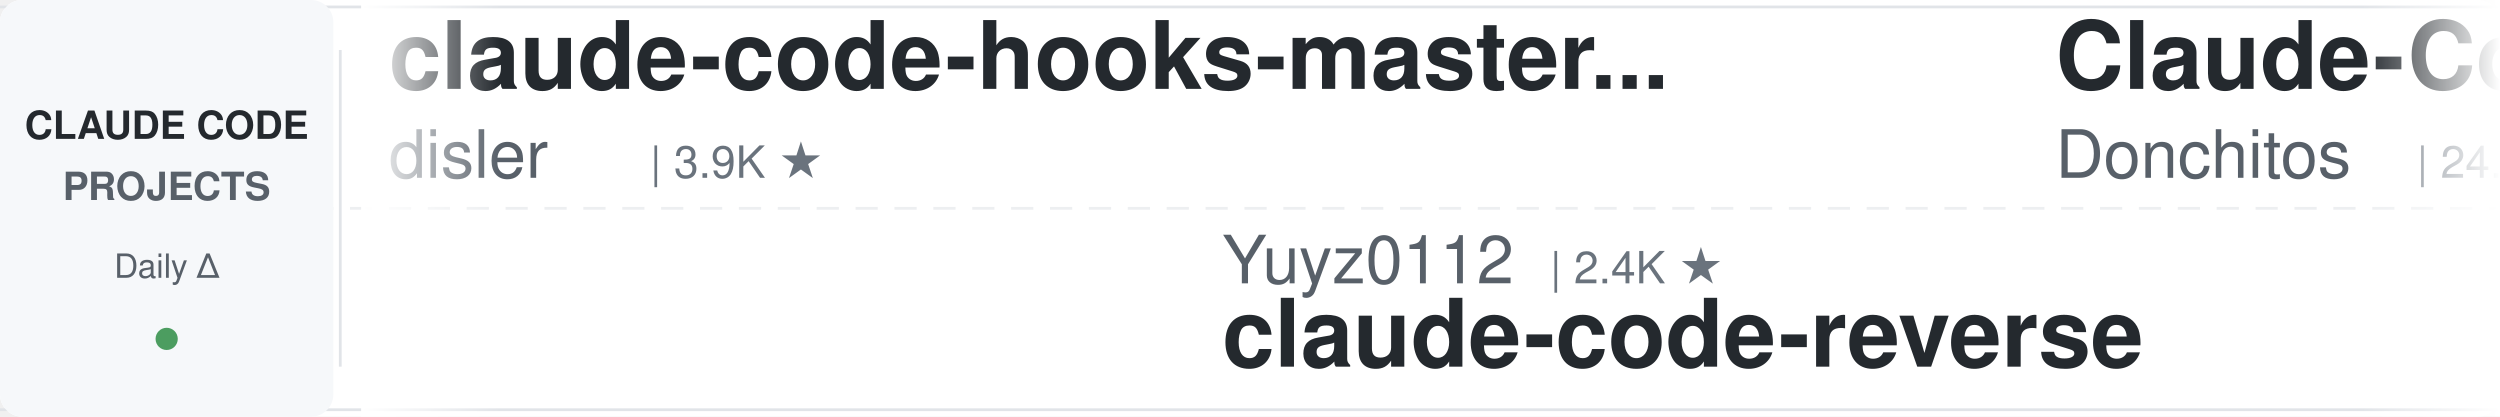
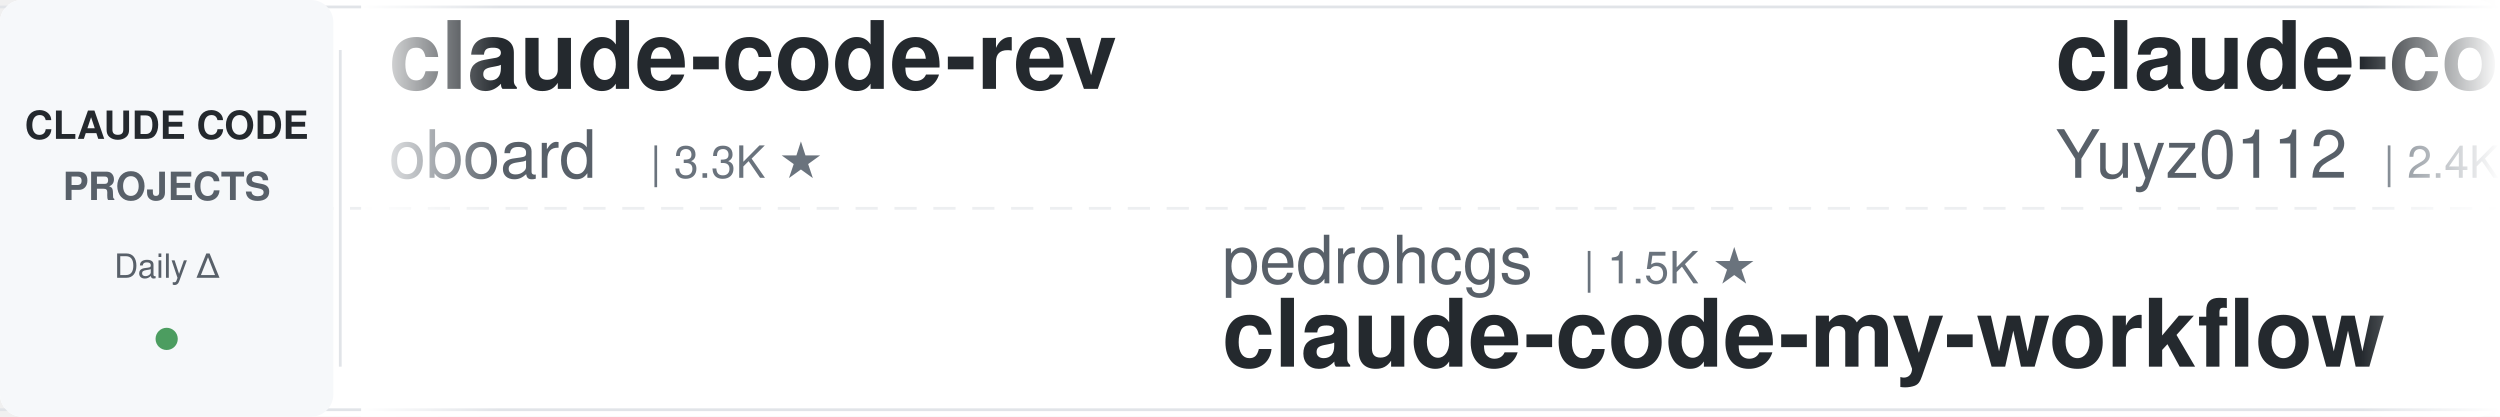
<svg xmlns="http://www.w3.org/2000/svg" width="900" height="150">
  <defs>
    <linearGradient id="leftFade" x1="0%" y1="0%" x2="100%" y2="0%">
      <stop offset="0%" style="stop-color:#ffffff;stop-opacity:1" />
      <stop offset="100%" style="stop-color:#ffffff;stop-opacity:0" />
    </linearGradient>
    <linearGradient id="rightFade" x1="0%" y1="0%" x2="100%" y2="0%">
      <stop offset="0%" style="stop-color:#ffffff;stop-opacity:0" />
      <stop offset="100%" style="stop-color:#ffffff;stop-opacity:1" />
    </linearGradient>
  </defs>
  <rect width="900" height="150" fill="#ffffff" rx="8" />
  <rect x="0" y="2" width="900" height="1" fill="#e1e4e8" />
  <rect x="0" y="147" width="900" height="1" fill="#e1e4e8" />
  <line x1="0" y1="75" x2="900" y2="75" stroke="#e1e4e8" stroke-width="1" stroke-dasharray="8 6" opacity="0.6" />
  <rect x="0" y="0" width="120" height="150" fill="#f6f8fa" rx="8" />
  <text x="60" y="50" font-family="-apple-system, BlinkMacSystemFont, 'Segoe UI', Helvetica, Arial, sans-serif" font-size="14" font-weight="600" fill="#24292e" text-anchor="middle">CLAUDE CODE</text>
  <text x="60" y="72" font-family="-apple-system, BlinkMacSystemFont, 'Segoe UI', Helvetica, Arial, sans-serif" font-size="14" font-weight="600" fill="#586069" text-anchor="middle">PROJECTS</text>
  <text x="60" y="100" font-family="-apple-system, BlinkMacSystemFont, 'Segoe UI', Helvetica, Arial, sans-serif" font-size="12" font-weight="500" fill="#586069" text-anchor="middle">Daily Δ</text>
  <circle cx="60" cy="122" r="4" fill="#22863a" opacity="0.8" />
  <rect x="122" y="18" width="1" height="114" fill="#e1e4e8" />
  <clipPath id="tickerClip">
    <rect x="130" y="0" width="770" height="150" />
  </clipPath>
  <g clip-path="url(#tickerClip)">
    <g id="tickerItems">
      <animateTransform attributeName="transform" attributeType="XML" type="translate" from="0 0" to="-3000 0" dur="54s" repeatCount="indefinite" />
      <g transform="translate(0, 0)">
-         <text x="140" y="32" font-family="-apple-system, BlinkMacSystemFont, 'Segoe UI', Helvetica, Arial, sans-serif" font-size="34" font-weight="600" fill="#24292e">claude-code-hooks-master...</text>
-         <text x="140" y="64" font-family="-apple-system, BlinkMacSystemFont, 'Segoe UI', Helvetica, Arial, sans-serif" font-size="24" font-weight="400" fill="#586069">disler</text>
-         <text x="234" y="64" font-family="-apple-system, BlinkMacSystemFont, 'Segoe UI', Helvetica, Arial, sans-serif" font-size="16" font-weight="500" fill="#6a737d">| 3.9K ★</text>
+         <text x="140" y="32" font-family="-apple-system, BlinkMacSystemFont, 'Segoe UI', Helvetica, Arial, sans-serif" font-size="34" font-weight="600" fill="#24292e">claude-code-rev</text>
+         <text x="140" y="64" font-family="-apple-system, BlinkMacSystemFont, 'Segoe UI', Helvetica, Arial, sans-serif" font-size="24" font-weight="400" fill="#586069">oboard</text>
+         <text x="234" y="64" font-family="-apple-system, BlinkMacSystemFont, 'Segoe UI', Helvetica, Arial, sans-serif" font-size="16" font-weight="500" fill="#6a737d">| 3.3K ★</text>
      </g>
      <g transform="translate(300, 0)">
-         <text x="140" y="102" font-family="-apple-system, BlinkMacSystemFont, 'Segoe UI', Helvetica, Arial, sans-serif" font-size="24" font-weight="400" fill="#586069">Yuyz0112</text>
-         <text x="258" y="102" font-family="-apple-system, BlinkMacSystemFont, 'Segoe UI', Helvetica, Arial, sans-serif" font-size="16" font-weight="500" fill="#6a737d">| 2.4K ★</text>
-         <text x="140" y="132" font-family="-apple-system, BlinkMacSystemFont, 'Segoe UI', Helvetica, Arial, sans-serif" font-size="34" font-weight="600" fill="#24292e">claude-code-reverse</text>
+         <text x="140" y="102" font-family="-apple-system, BlinkMacSystemFont, 'Segoe UI', Helvetica, Arial, sans-serif" font-size="24" font-weight="400" fill="#586069">pedrohcgs</text>
+         <text x="270" y="102" font-family="-apple-system, BlinkMacSystemFont, 'Segoe UI', Helvetica, Arial, sans-serif" font-size="16" font-weight="500" fill="#6a737d">| 1.5K ★</text>
+         <text x="140" y="132" font-family="-apple-system, BlinkMacSystemFont, 'Segoe UI', Helvetica, Arial, sans-serif" font-size="34" font-weight="600" fill="#24292e">claude-code-my-workflow</text>
      </g>
      <g transform="translate(600, 0)">
-         <text x="140" y="32" font-family="-apple-system, BlinkMacSystemFont, 'Segoe UI', Helvetica, Arial, sans-serif" font-size="34" font-weight="600" fill="#24292e">Claude-Code-Game-Studios</text>
-         <text x="140" y="64" font-family="-apple-system, BlinkMacSystemFont, 'Segoe UI', Helvetica, Arial, sans-serif" font-size="24" font-weight="400" fill="#586069">Donchitos</text>
-         <text x="270" y="64" font-family="-apple-system, BlinkMacSystemFont, 'Segoe UI', Helvetica, Arial, sans-serif" font-size="16" font-weight="500" fill="#6a737d">| 24.7K ★</text>
+         <text x="140" y="32" font-family="-apple-system, BlinkMacSystemFont, 'Segoe UI', Helvetica, Arial, sans-serif" font-size="34" font-weight="600" fill="#24292e">claude-code-reverse</text>
+         <text x="140" y="64" font-family="-apple-system, BlinkMacSystemFont, 'Segoe UI', Helvetica, Arial, sans-serif" font-size="24" font-weight="400" fill="#586069">Yuyz0112</text>
+         <text x="258" y="64" font-family="-apple-system, BlinkMacSystemFont, 'Segoe UI', Helvetica, Arial, sans-serif" font-size="16" font-weight="500" fill="#6a737d">| 2.4K ★</text>
      </g>
      <g transform="translate(900, 0)">
-         <text x="140" y="102" font-family="-apple-system, BlinkMacSystemFont, 'Segoe UI', Helvetica, Arial, sans-serif" font-size="24" font-weight="400" fill="#586069">1rgs</text>
-         <text x="210" y="102" font-family="-apple-system, BlinkMacSystemFont, 'Segoe UI', Helvetica, Arial, sans-serif" font-size="16" font-weight="500" fill="#6a737d">| 3.7K ★</text>
-         <text x="140" y="132" font-family="-apple-system, BlinkMacSystemFont, 'Segoe UI', Helvetica, Arial, sans-serif" font-size="34" font-weight="600" fill="#24292e">claude-code-proxy</text>
+         <text x="140" y="102" font-family="-apple-system, BlinkMacSystemFont, 'Segoe UI', Helvetica, Arial, sans-serif" font-size="24" font-weight="400" fill="#586069">ChrisWiles</text>
+         <text x="282" y="102" font-family="-apple-system, BlinkMacSystemFont, 'Segoe UI', Helvetica, Arial, sans-serif" font-size="16" font-weight="500" fill="#6a737d">| 6.1K ★</text>
+         <text x="140" y="132" font-family="-apple-system, BlinkMacSystemFont, 'Segoe UI', Helvetica, Arial, sans-serif" font-size="34" font-weight="600" fill="#24292e">claude-code-showcase</text>
      </g>
      <g transform="translate(1200, 0)">
-         <text x="140" y="32" font-family="-apple-system, BlinkMacSystemFont, 'Segoe UI', Helvetica, Arial, sans-serif" font-size="34" font-weight="600" fill="#24292e">everything-claude-code-z...</text>
-         <text x="140" y="64" font-family="-apple-system, BlinkMacSystemFont, 'Segoe UI', Helvetica, Arial, sans-serif" font-size="24" font-weight="400" fill="#586069">xu-xiang</text>
-         <text x="258" y="64" font-family="-apple-system, BlinkMacSystemFont, 'Segoe UI', Helvetica, Arial, sans-serif" font-size="16" font-weight="500" fill="#6a737d">| 1.9K ★</text>
+         <text x="140" y="32" font-family="-apple-system, BlinkMacSystemFont, 'Segoe UI', Helvetica, Arial, sans-serif" font-size="34" font-weight="600" fill="#24292e">claude-code-source-build</text>
+         <text x="140" y="64" font-family="-apple-system, BlinkMacSystemFont, 'Segoe UI', Helvetica, Arial, sans-serif" font-size="24" font-weight="400" fill="#586069">andrew-kramer-inno</text>
+         <text x="378" y="64" font-family="-apple-system, BlinkMacSystemFont, 'Segoe UI', Helvetica, Arial, sans-serif" font-size="16" font-weight="500" fill="#6a737d">| 595 ★</text>
      </g>
      <g transform="translate(1500, 0)">
-         <text x="140" y="102" font-family="-apple-system, BlinkMacSystemFont, 'Segoe UI', Helvetica, Arial, sans-serif" font-size="24" font-weight="400" fill="#586069">feiskyer</text>
-         <text x="258" y="102" font-family="-apple-system, BlinkMacSystemFont, 'Segoe UI', Helvetica, Arial, sans-serif" font-size="16" font-weight="500" fill="#6a737d">| 1.6K ★</text>
-         <text x="140" y="132" font-family="-apple-system, BlinkMacSystemFont, 'Segoe UI', Helvetica, Arial, sans-serif" font-size="34" font-weight="600" fill="#24292e">claude-code-settings</text>
+         <text x="140" y="102" font-family="-apple-system, BlinkMacSystemFont, 'Segoe UI', Helvetica, Arial, sans-serif" font-size="24" font-weight="400" fill="#586069">luyao618</text>
+         <text x="258" y="102" font-family="-apple-system, BlinkMacSystemFont, 'Segoe UI', Helvetica, Arial, sans-serif" font-size="16" font-weight="500" fill="#6a737d">| 1.7K ★</text>
+         <text x="140" y="132" font-family="-apple-system, BlinkMacSystemFont, 'Segoe UI', Helvetica, Arial, sans-serif" font-size="34" font-weight="600" fill="#24292e">Claude-Code-Source-Study</text>
      </g>
      <g transform="translate(1800, 0)">
-         <text x="140" y="32" font-family="-apple-system, BlinkMacSystemFont, 'Segoe UI', Helvetica, Arial, sans-serif" font-size="34" font-weight="600" fill="#24292e">claude-code-engineering</text>
-         <text x="140" y="64" font-family="-apple-system, BlinkMacSystemFont, 'Segoe UI', Helvetica, Arial, sans-serif" font-size="24" font-weight="400" fill="#586069">huangjia2019</text>
-         <text x="306" y="64" font-family="-apple-system, BlinkMacSystemFont, 'Segoe UI', Helvetica, Arial, sans-serif" font-size="16" font-weight="500" fill="#6a737d">| 1.1K ★</text>
+         <text x="140" y="32" font-family="-apple-system, BlinkMacSystemFont, 'Segoe UI', Helvetica, Arial, sans-serif" font-size="34" font-weight="600" fill="#24292e">Auto-claude-code-researc...</text>
+         <text x="140" y="64" font-family="-apple-system, BlinkMacSystemFont, 'Segoe UI', Helvetica, Arial, sans-serif" font-size="24" font-weight="400" fill="#586069">wanshuiyin</text>
+         <text x="282" y="64" font-family="-apple-system, BlinkMacSystemFont, 'Segoe UI', Helvetica, Arial, sans-serif" font-size="16" font-weight="500" fill="#6a737d">| 15.6K ★</text>
      </g>
      <g transform="translate(2100, 0)">
-         <text x="140" y="102" font-family="-apple-system, BlinkMacSystemFont, 'Segoe UI', Helvetica, Arial, sans-serif" font-size="24" font-weight="400" fill="#586069">Piebald-AI</text>
-         <text x="282" y="102" font-family="-apple-system, BlinkMacSystemFont, 'Segoe UI', Helvetica, Arial, sans-serif" font-size="16" font-weight="500" fill="#6a737d">| 12.5K ★</text>
-         <text x="140" y="132" font-family="-apple-system, BlinkMacSystemFont, 'Segoe UI', Helvetica, Arial, sans-serif" font-size="34" font-weight="600" fill="#24292e">claude-code-system-promp...</text>
+         <text x="140" y="102" font-family="-apple-system, BlinkMacSystemFont, 'Segoe UI', Helvetica, Arial, sans-serif" font-size="24" font-weight="400" fill="#586069">daymade</text>
+         <text x="246" y="102" font-family="-apple-system, BlinkMacSystemFont, 'Segoe UI', Helvetica, Arial, sans-serif" font-size="16" font-weight="500" fill="#6a737d">| 1.4K ★</text>
+         <text x="140" y="132" font-family="-apple-system, BlinkMacSystemFont, 'Segoe UI', Helvetica, Arial, sans-serif" font-size="34" font-weight="600" fill="#24292e">claude-code-skills</text>
      </g>
      <g transform="translate(2400, 0)">
-         <text x="140" y="32" font-family="-apple-system, BlinkMacSystemFont, 'Segoe UI', Helvetica, Arial, sans-serif" font-size="34" font-weight="600" fill="#24292e">claude-coder</text>
-         <text x="140" y="64" font-family="-apple-system, BlinkMacSystemFont, 'Segoe UI', Helvetica, Arial, sans-serif" font-size="24" font-weight="400" fill="#586069">kodu-ai</text>
-         <text x="246" y="64" font-family="-apple-system, BlinkMacSystemFont, 'Segoe UI', Helvetica, Arial, sans-serif" font-size="16" font-weight="500" fill="#6a737d">| 5.2K ★</text>
+         <text x="140" y="32" font-family="-apple-system, BlinkMacSystemFont, 'Segoe UI', Helvetica, Arial, sans-serif" font-size="34" font-weight="600" fill="#24292e">my-claude-code-setup</text>
+         <text x="140" y="64" font-family="-apple-system, BlinkMacSystemFont, 'Segoe UI', Helvetica, Arial, sans-serif" font-size="24" font-weight="400" fill="#586069">centminmod</text>
+         <text x="282" y="64" font-family="-apple-system, BlinkMacSystemFont, 'Segoe UI', Helvetica, Arial, sans-serif" font-size="16" font-weight="500" fill="#6a737d">| 2.6K ★</text>
      </g>
      <g transform="translate(2700, 0)">
-         <text x="140" y="102" font-family="-apple-system, BlinkMacSystemFont, 'Segoe UI', Helvetica, Arial, sans-serif" font-size="24" font-weight="400" fill="#586069">ding113</text>
-         <text x="246" y="102" font-family="-apple-system, BlinkMacSystemFont, 'Segoe UI', Helvetica, Arial, sans-serif" font-size="16" font-weight="500" fill="#6a737d">| 3.3K ★</text>
-         <text x="140" y="132" font-family="-apple-system, BlinkMacSystemFont, 'Segoe UI', Helvetica, Arial, sans-serif" font-size="34" font-weight="600" fill="#24292e">claude-code-hub</text>
+         <text x="140" y="102" font-family="-apple-system, BlinkMacSystemFont, 'Segoe UI', Helvetica, Arial, sans-serif" font-size="24" font-weight="400" fill="#586069">JrCx7scC</text>
+         <text x="258" y="102" font-family="-apple-system, BlinkMacSystemFont, 'Segoe UI', Helvetica, Arial, sans-serif" font-size="16" font-weight="500" fill="#6a737d">| 375 ★</text>
+         <text x="140" y="132" font-family="-apple-system, BlinkMacSystemFont, 'Segoe UI', Helvetica, Arial, sans-serif" font-size="34" font-weight="600" fill="#24292e">claude-code-source</text>
      </g>
      <g transform="translate(3000, 0)">
-         <text x="140" y="32" font-family="-apple-system, BlinkMacSystemFont, 'Segoe UI', Helvetica, Arial, sans-serif" font-size="34" font-weight="600" fill="#24292e">claude-code-hooks-master...</text>
-         <text x="140" y="64" font-family="-apple-system, BlinkMacSystemFont, 'Segoe UI', Helvetica, Arial, sans-serif" font-size="24" font-weight="400" fill="#586069">disler</text>
-         <text x="234" y="64" font-family="-apple-system, BlinkMacSystemFont, 'Segoe UI', Helvetica, Arial, sans-serif" font-size="16" font-weight="500" fill="#6a737d">| 3.9K ★</text>
+         <text x="140" y="32" font-family="-apple-system, BlinkMacSystemFont, 'Segoe UI', Helvetica, Arial, sans-serif" font-size="34" font-weight="600" fill="#24292e">claude-code-rev</text>
+         <text x="140" y="64" font-family="-apple-system, BlinkMacSystemFont, 'Segoe UI', Helvetica, Arial, sans-serif" font-size="24" font-weight="400" fill="#586069">oboard</text>
+         <text x="234" y="64" font-family="-apple-system, BlinkMacSystemFont, 'Segoe UI', Helvetica, Arial, sans-serif" font-size="16" font-weight="500" fill="#6a737d">| 3.3K ★</text>
      </g>
      <g transform="translate(3300, 0)">
-         <text x="140" y="102" font-family="-apple-system, BlinkMacSystemFont, 'Segoe UI', Helvetica, Arial, sans-serif" font-size="24" font-weight="400" fill="#586069">Yuyz0112</text>
-         <text x="258" y="102" font-family="-apple-system, BlinkMacSystemFont, 'Segoe UI', Helvetica, Arial, sans-serif" font-size="16" font-weight="500" fill="#6a737d">| 2.4K ★</text>
-         <text x="140" y="132" font-family="-apple-system, BlinkMacSystemFont, 'Segoe UI', Helvetica, Arial, sans-serif" font-size="34" font-weight="600" fill="#24292e">claude-code-reverse</text>
+         <text x="140" y="102" font-family="-apple-system, BlinkMacSystemFont, 'Segoe UI', Helvetica, Arial, sans-serif" font-size="24" font-weight="400" fill="#586069">pedrohcgs</text>
+         <text x="270" y="102" font-family="-apple-system, BlinkMacSystemFont, 'Segoe UI', Helvetica, Arial, sans-serif" font-size="16" font-weight="500" fill="#6a737d">| 1.5K ★</text>
+         <text x="140" y="132" font-family="-apple-system, BlinkMacSystemFont, 'Segoe UI', Helvetica, Arial, sans-serif" font-size="34" font-weight="600" fill="#24292e">claude-code-my-workflow</text>
      </g>
      <g transform="translate(3600, 0)">
-         <text x="140" y="32" font-family="-apple-system, BlinkMacSystemFont, 'Segoe UI', Helvetica, Arial, sans-serif" font-size="34" font-weight="600" fill="#24292e">Claude-Code-Game-Studios</text>
-         <text x="140" y="64" font-family="-apple-system, BlinkMacSystemFont, 'Segoe UI', Helvetica, Arial, sans-serif" font-size="24" font-weight="400" fill="#586069">Donchitos</text>
-         <text x="270" y="64" font-family="-apple-system, BlinkMacSystemFont, 'Segoe UI', Helvetica, Arial, sans-serif" font-size="16" font-weight="500" fill="#6a737d">| 24.7K ★</text>
+         <text x="140" y="32" font-family="-apple-system, BlinkMacSystemFont, 'Segoe UI', Helvetica, Arial, sans-serif" font-size="34" font-weight="600" fill="#24292e">claude-code-reverse</text>
+         <text x="140" y="64" font-family="-apple-system, BlinkMacSystemFont, 'Segoe UI', Helvetica, Arial, sans-serif" font-size="24" font-weight="400" fill="#586069">Yuyz0112</text>
+         <text x="258" y="64" font-family="-apple-system, BlinkMacSystemFont, 'Segoe UI', Helvetica, Arial, sans-serif" font-size="16" font-weight="500" fill="#6a737d">| 2.4K ★</text>
      </g>
      <g transform="translate(3900, 0)">
-         <text x="140" y="102" font-family="-apple-system, BlinkMacSystemFont, 'Segoe UI', Helvetica, Arial, sans-serif" font-size="24" font-weight="400" fill="#586069">1rgs</text>
-         <text x="210" y="102" font-family="-apple-system, BlinkMacSystemFont, 'Segoe UI', Helvetica, Arial, sans-serif" font-size="16" font-weight="500" fill="#6a737d">| 3.7K ★</text>
-         <text x="140" y="132" font-family="-apple-system, BlinkMacSystemFont, 'Segoe UI', Helvetica, Arial, sans-serif" font-size="34" font-weight="600" fill="#24292e">claude-code-proxy</text>
+         <text x="140" y="102" font-family="-apple-system, BlinkMacSystemFont, 'Segoe UI', Helvetica, Arial, sans-serif" font-size="24" font-weight="400" fill="#586069">ChrisWiles</text>
+         <text x="282" y="102" font-family="-apple-system, BlinkMacSystemFont, 'Segoe UI', Helvetica, Arial, sans-serif" font-size="16" font-weight="500" fill="#6a737d">| 6.1K ★</text>
+         <text x="140" y="132" font-family="-apple-system, BlinkMacSystemFont, 'Segoe UI', Helvetica, Arial, sans-serif" font-size="34" font-weight="600" fill="#24292e">claude-code-showcase</text>
      </g>
    </g>
  </g>
  <rect x="130" y="0" width="50" height="150" fill="url(#leftFade)" />
  <rect x="850" y="0" width="50" height="150" fill="url(#rightFade)" />
</svg>
